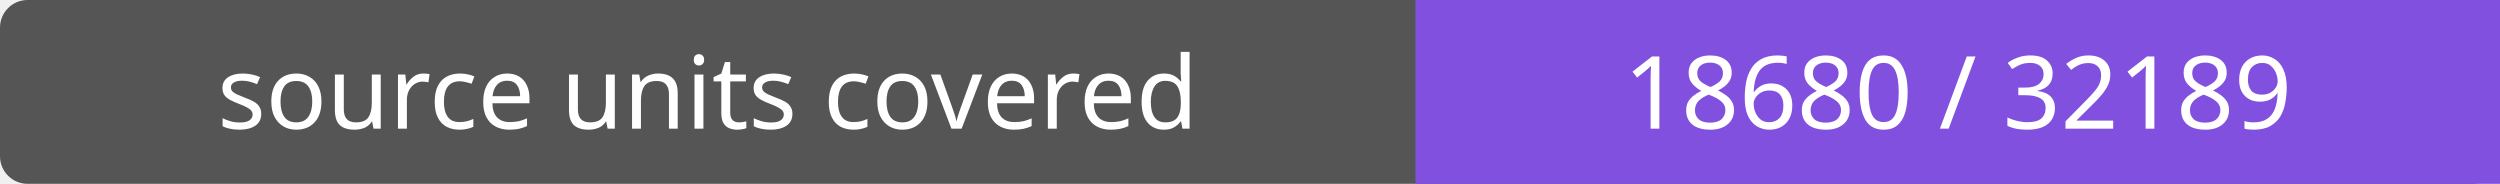
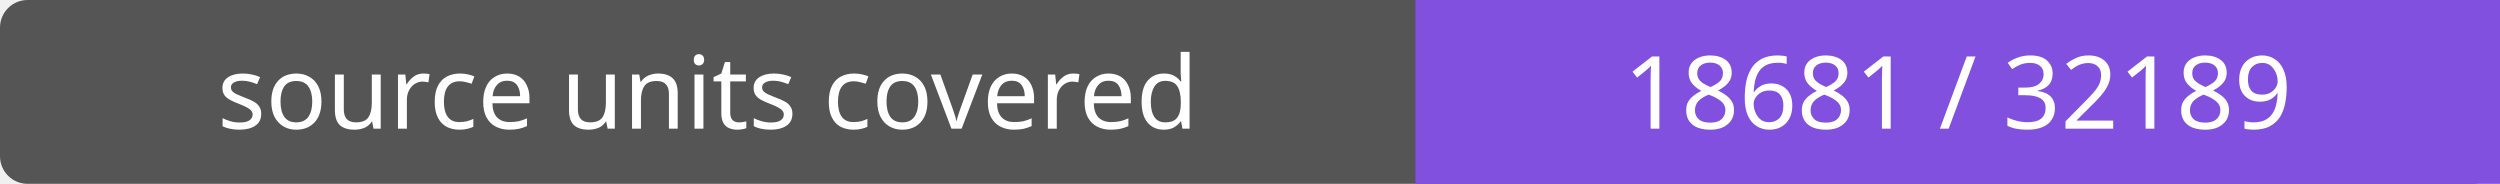
- <svg xmlns="http://www.w3.org/2000/svg" width="272" height="20" role="img" aria-label="source units covered: 18680 / 32189">
+ <svg xmlns="http://www.w3.org/2000/svg" width="272" height="20" role="img" aria-label="source units covered: 18681 / 32189">
  <rect width="272" height="20" rx="3" fill="#555" />
  <path fill="#8250df" d="M154 0h118v20H154z" />
  <g fill="#fff" text-anchor="middle" font-family="Verdana,sans-serif" font-size="11">
    <text x="77.0" y="14">source units covered</text>
-     <text x="213.0" y="14">18680 / 32189</text>
+     <text x="213.0" y="14">18681 / 32189</text>
  </g>
</svg>
